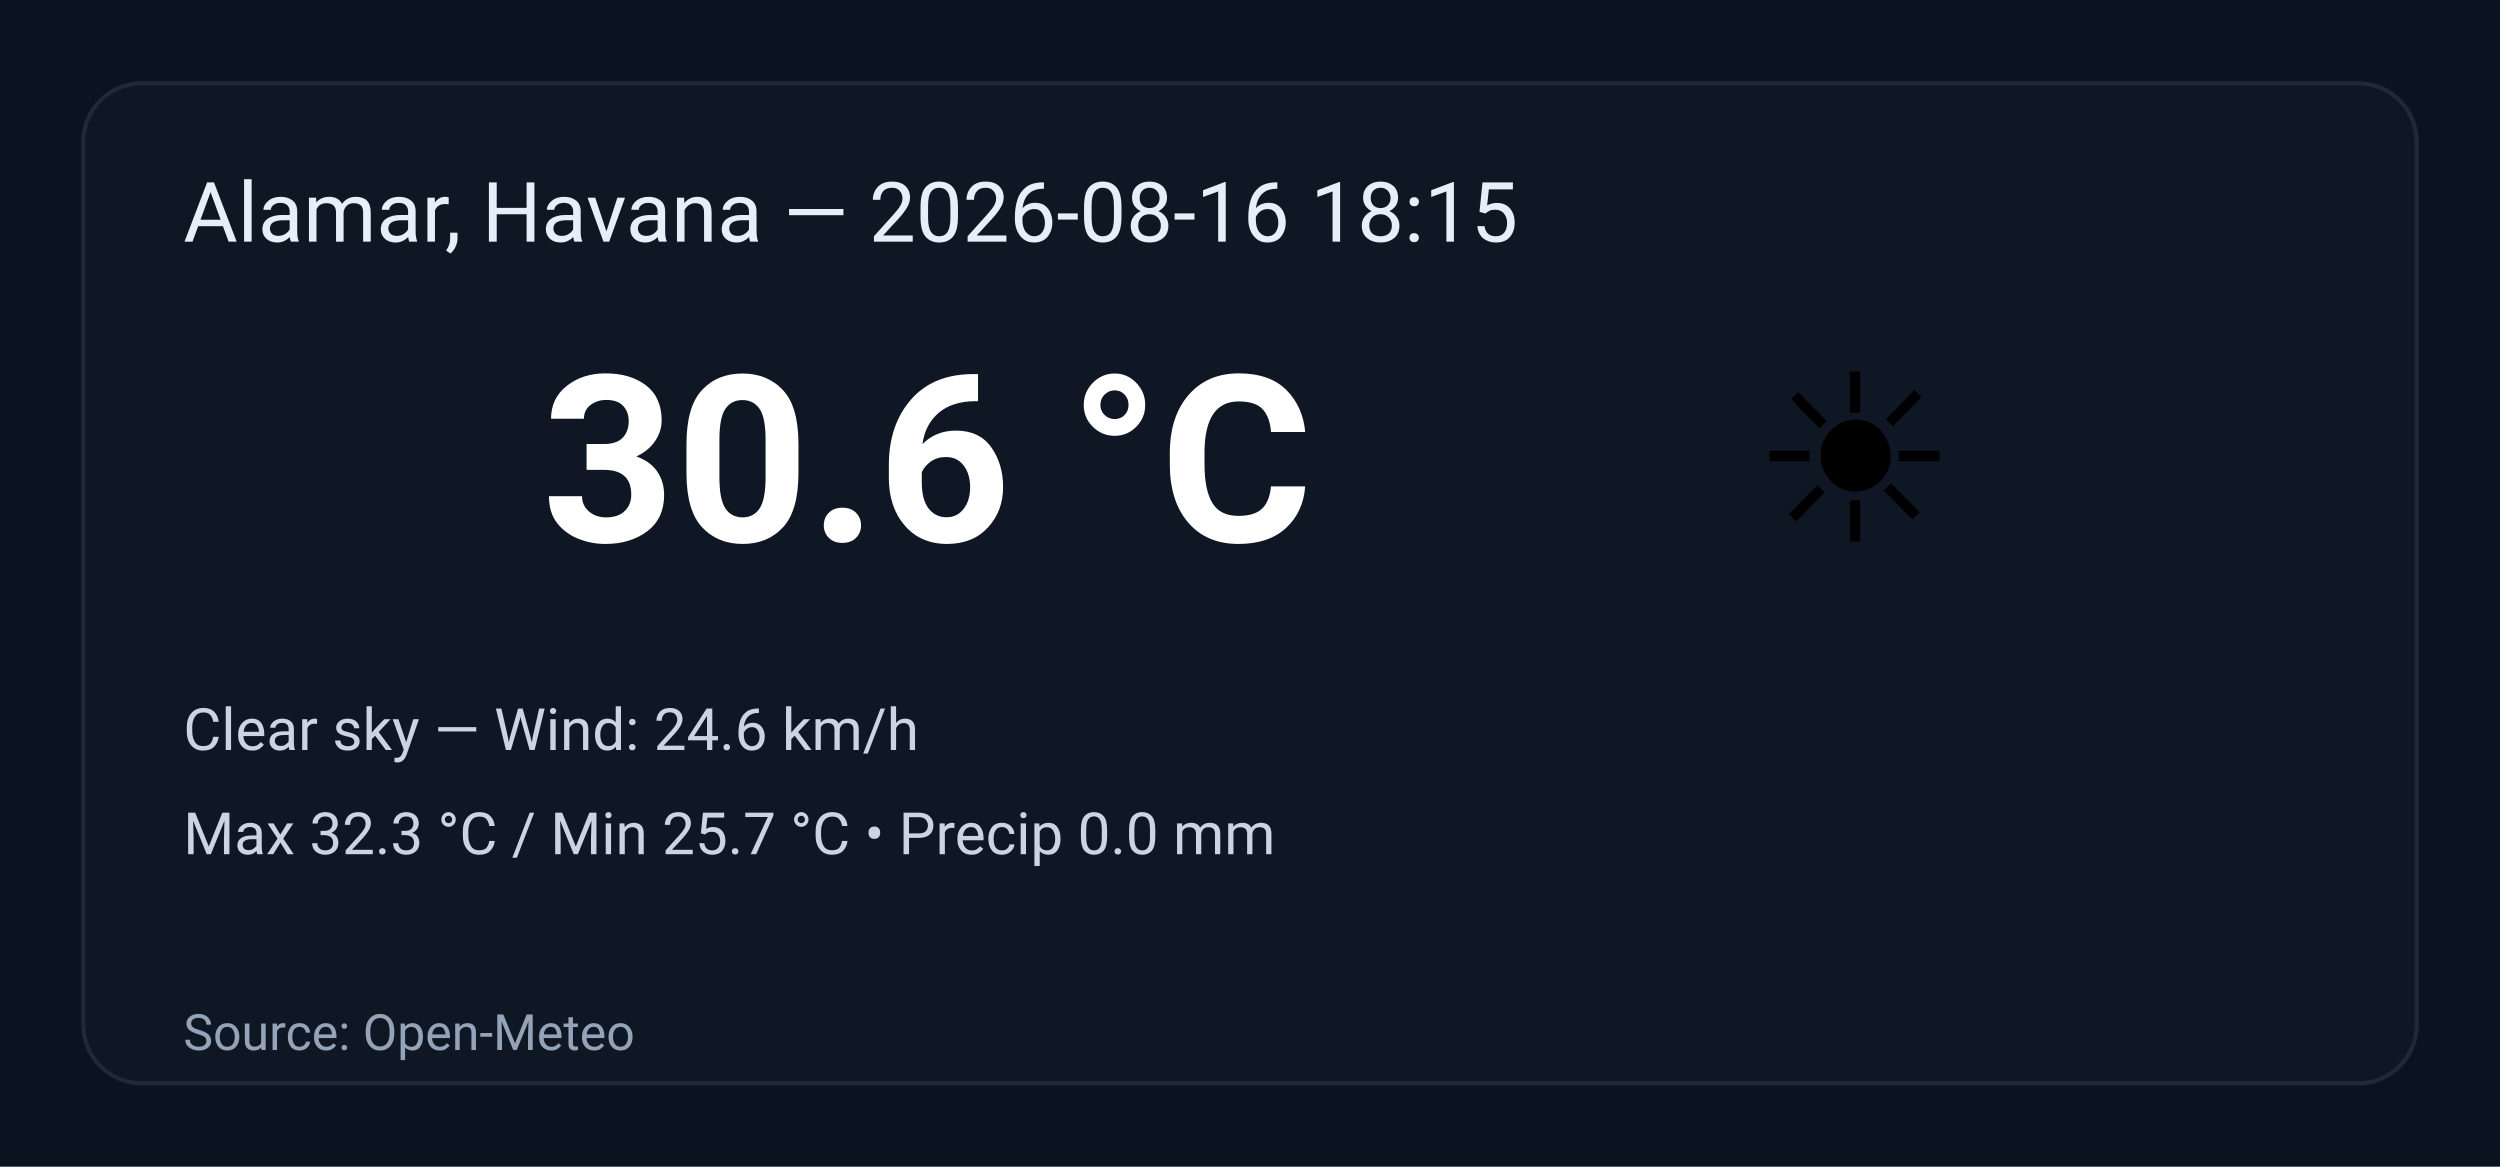
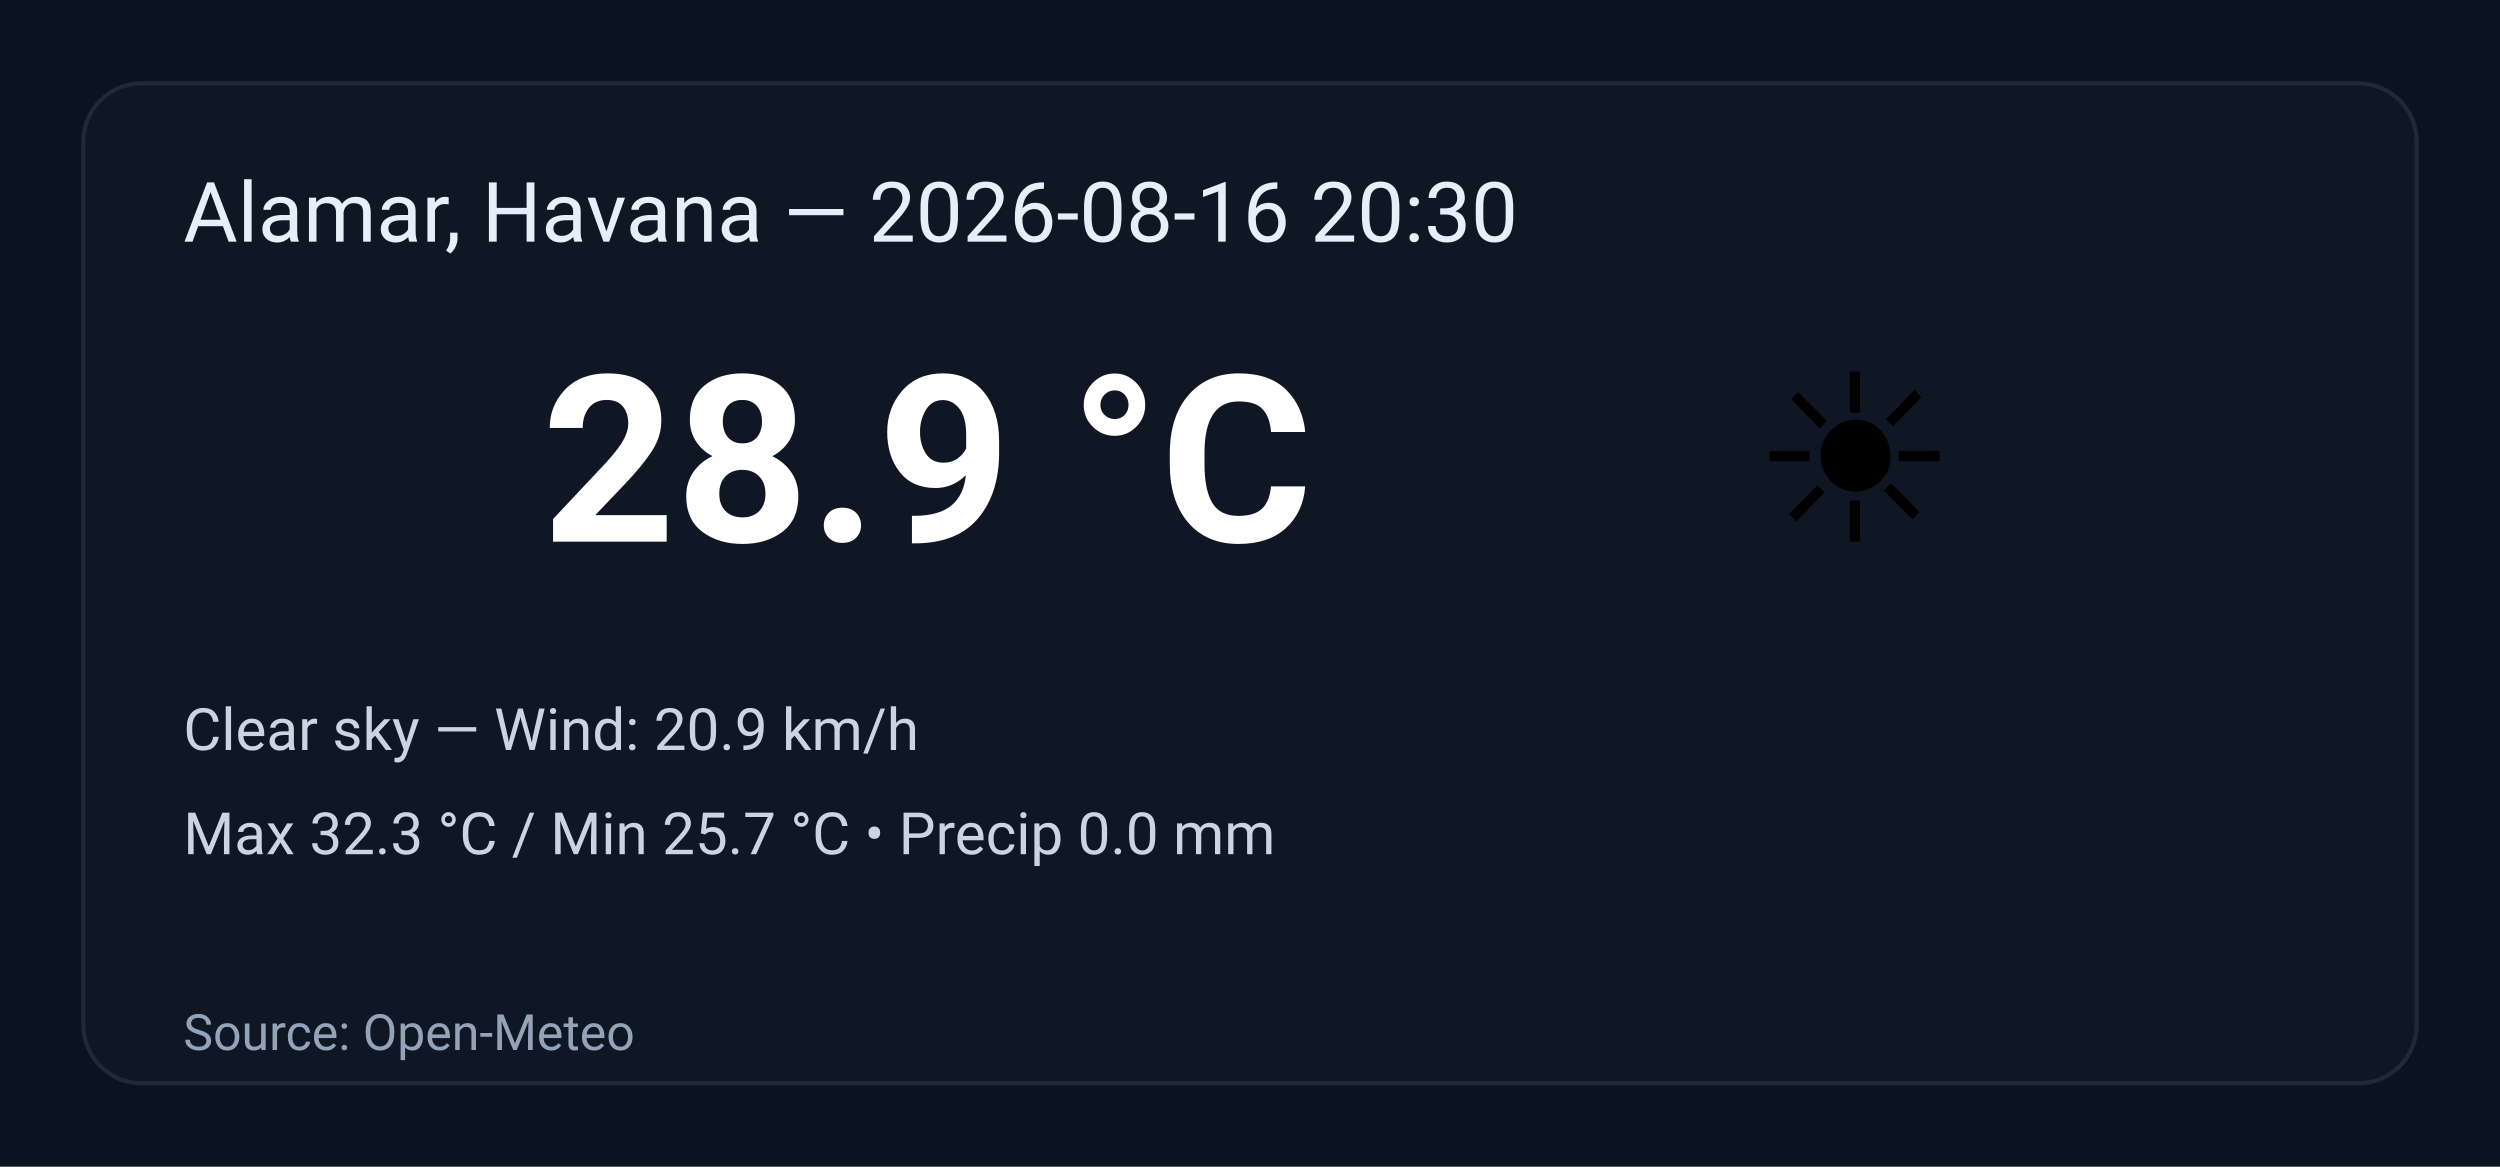
<svg xmlns="http://www.w3.org/2000/svg" width="600" height="280" viewBox="0 0 600 280" role="img" aria-label="Weather summary">
  <style>
    .bg { fill: #0b1220; }
    .card { fill: #0f1724; stroke: #1f2937; stroke-width:1; rx:14; }
    .title { font: 20px 'Segoe UI', Roboto, Arial; fill: #e6eef8; }
    .temp { font: 56px 'Segoe UI', Roboto, Arial; fill: #ffffff; font-weight:700; }
    .emoji { font-size:56px; }
    .meta { font: 14px 'Segoe UI', Roboto, Arial; fill: #cbd5e1; }
    .foot { font: 12px 'Segoe UI', Roboto, Arial; fill: #94a3b8; }
  </style>
  <rect class="bg" width="100%" height="100%" rx="0" />
  <g transform="translate(20,20)">
    <rect class="card" x="0" y="0" width="560" height="240" rx="12" />
-     <text class="title" x="24" y="38">Alamar, Havana — 2026-08-16 18:15</text>
+     <text class="title" x="24" y="38">Alamar, Havana — 2026-08-16 20:30</text>
    <text class="emoji" x="400" y="110">☀️</text>
-     <text class="temp" x="110" y="110">30.6 °C</text>
-     <text class="meta" x="24" y="160">Clear sky — Wind: 24.6 km/h</text>
+     <text class="temp" x="110" y="110">28.9 °C</text>
+     <text class="meta" x="24" y="160">Clear sky — Wind: 20.9 km/h</text>
    <text class="meta" x="24" y="185">Max 32.3 °C / Min 25.7 °C  •  Precip 0.0 mm</text>
    <text class="foot" x="24" y="232">Source: Open-Meteo</text>
  </g>
</svg>
